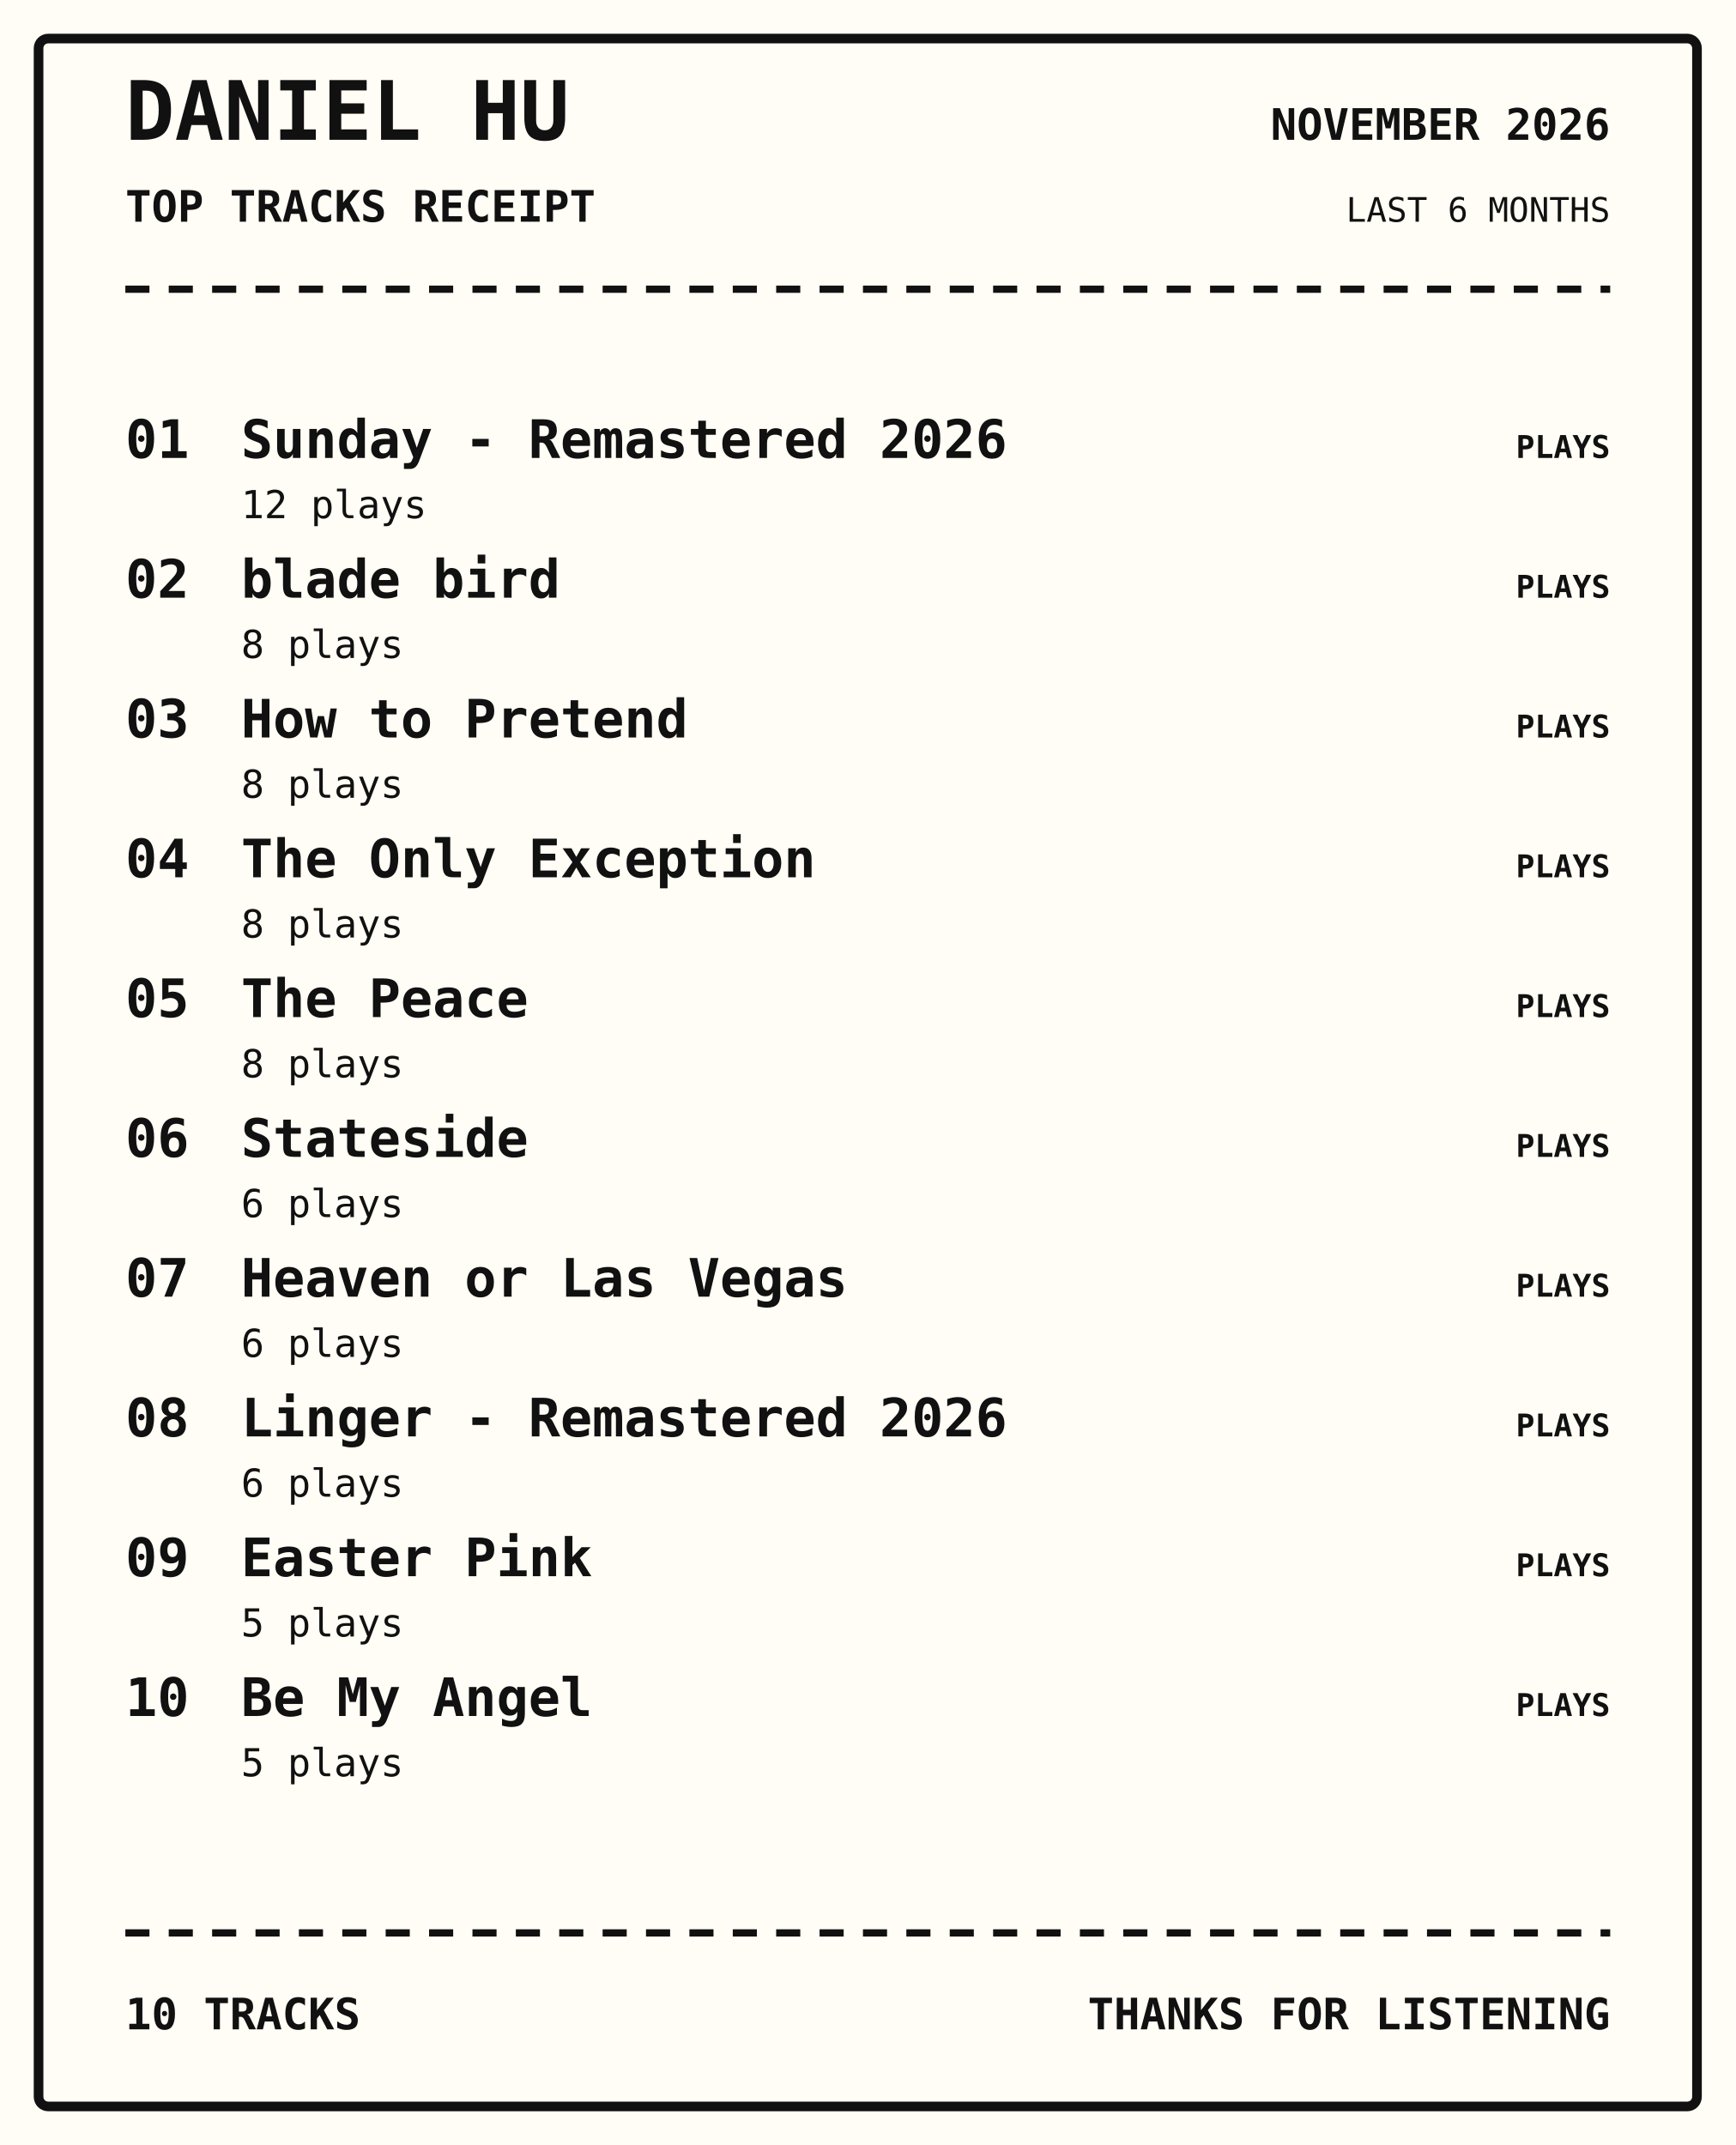
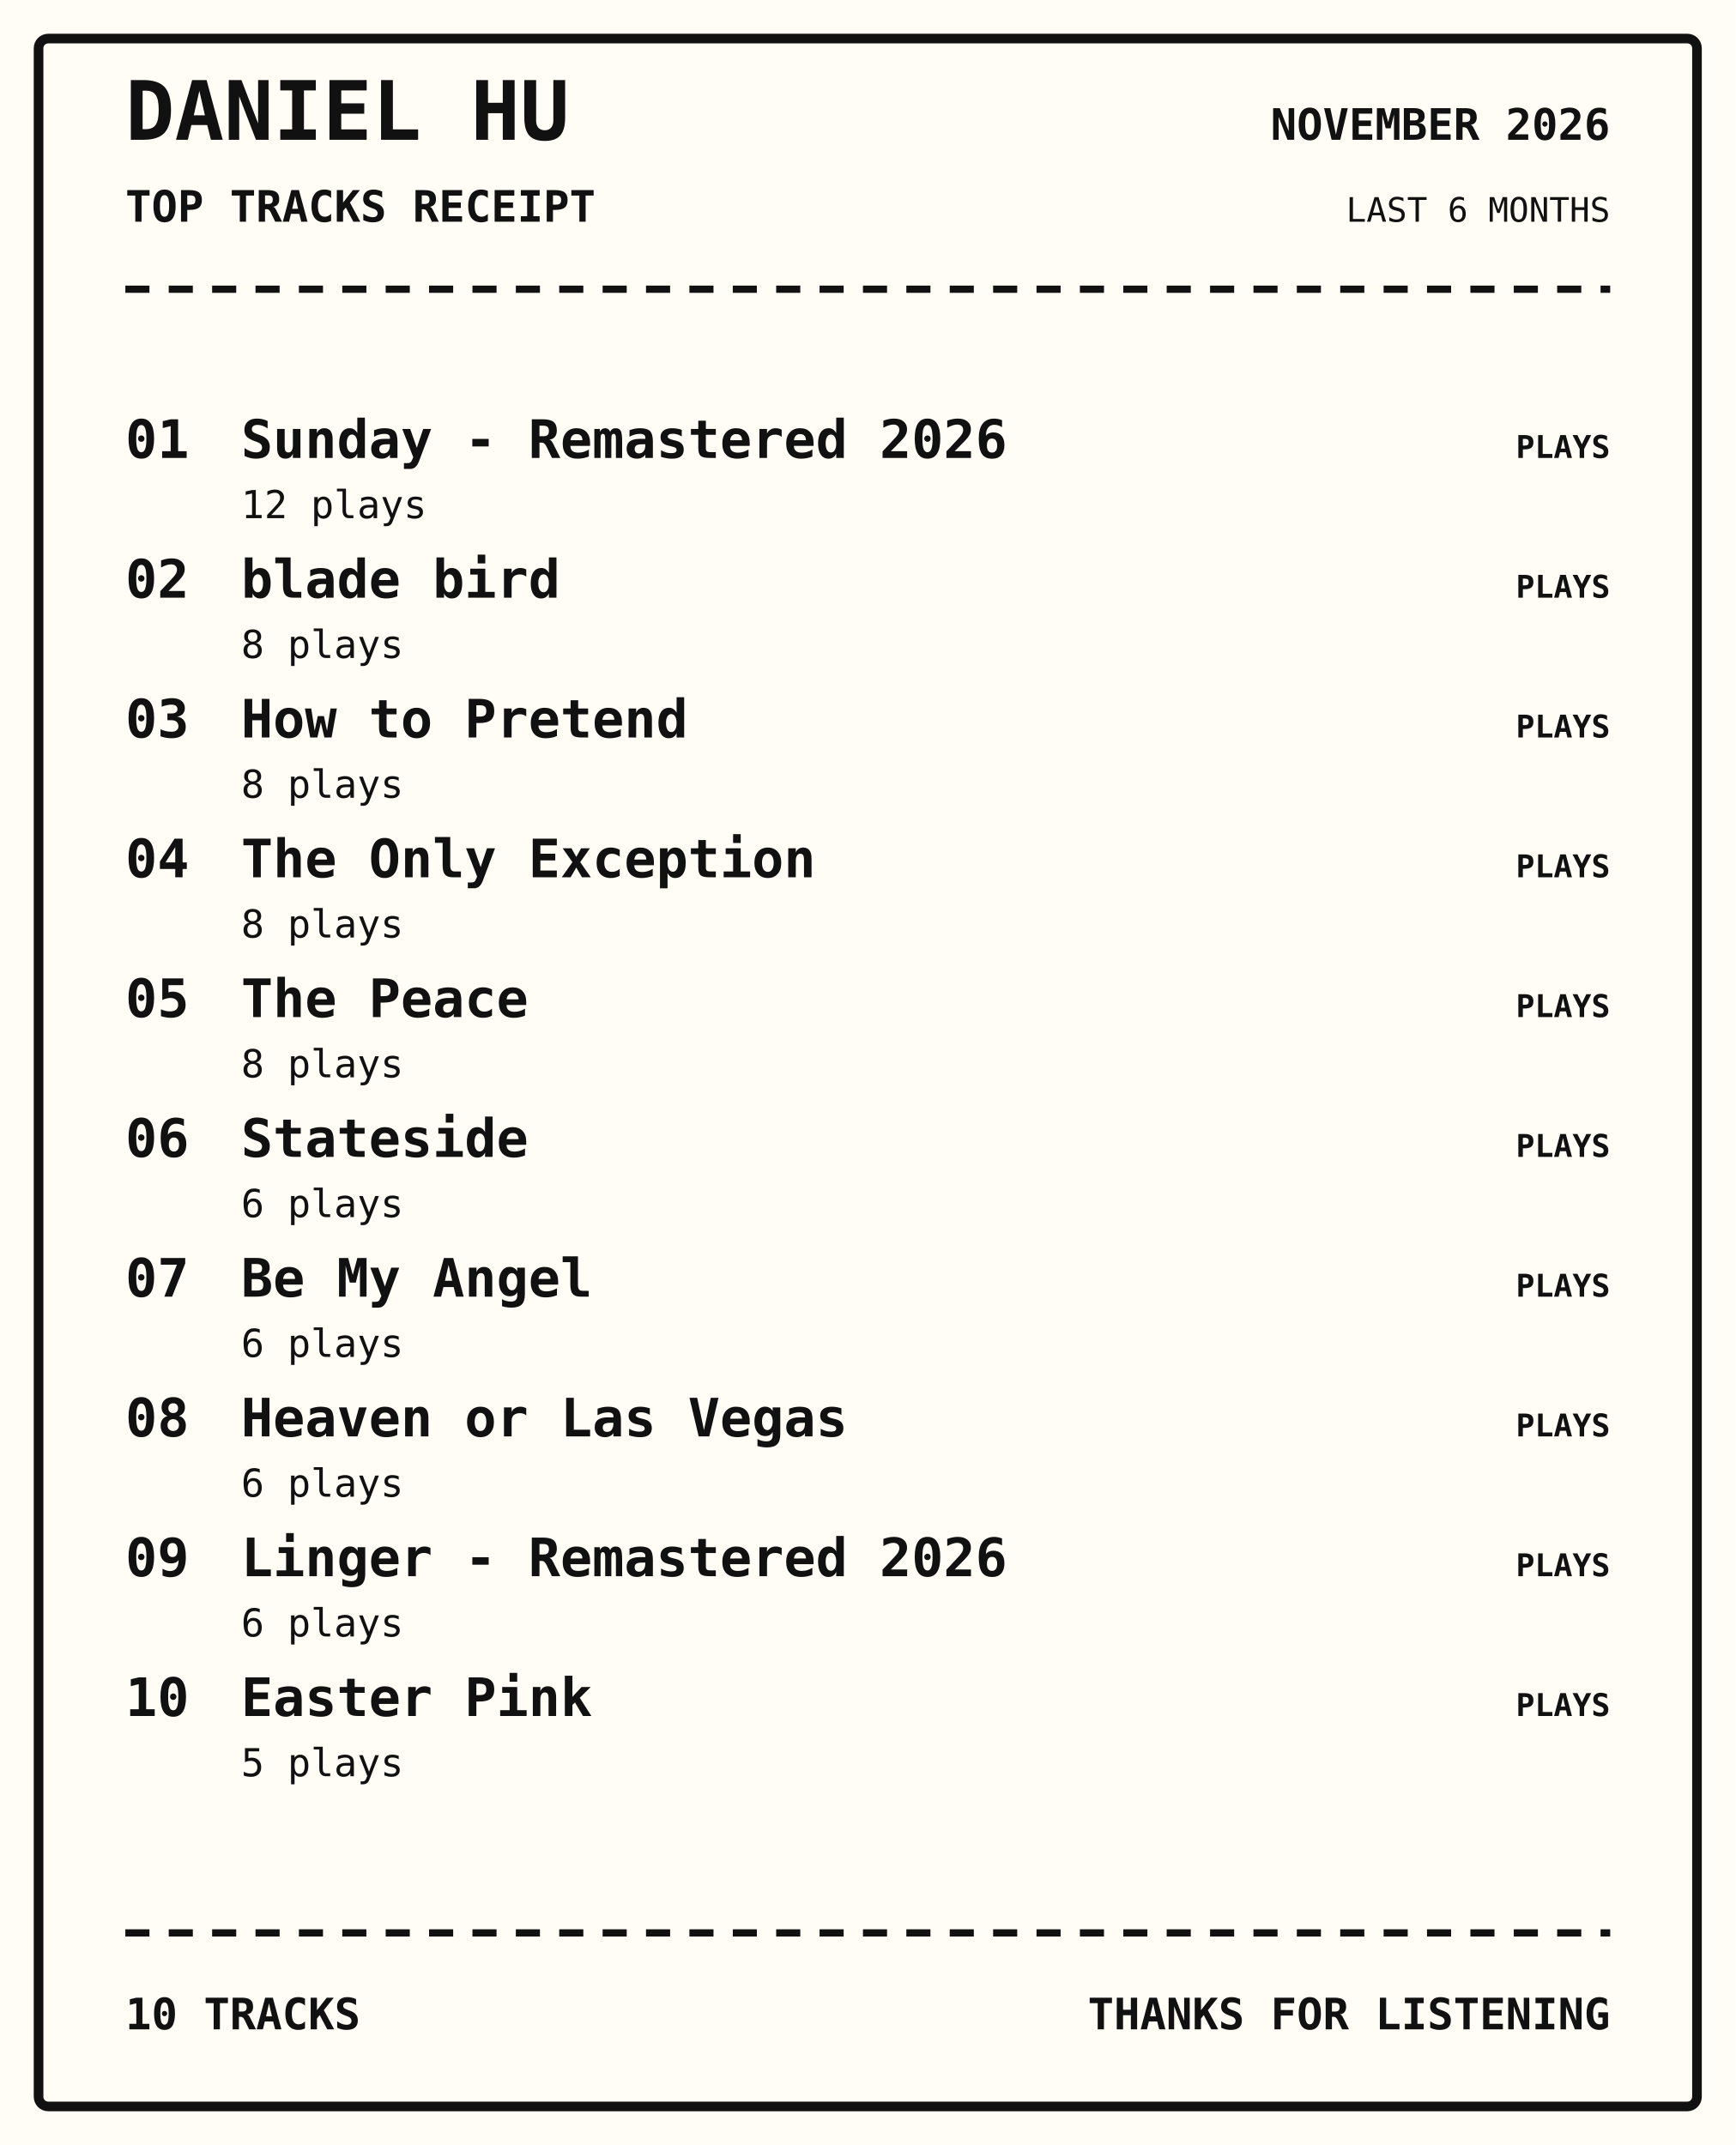
<svg xmlns="http://www.w3.org/2000/svg" width="720" height="890" viewBox="0 0 720 890">
  <rect width="100%" height="100%" fill="#fffdf5" />
  <rect x="16" y="16" width="688" height="858" rx="4" fill="none" stroke="#111" stroke-width="4" />
  <text x="52" y="58" font-family="monospace" font-size="34px" font-weight="800" text-anchor="start" fill="#111">DANIEL HU</text>
  <text x="52" y="92" font-family="monospace" font-size="18px" font-weight="700" text-anchor="start" fill="#111">TOP TRACKS RECEIPT</text>
  <text x="668" y="58" font-family="monospace" font-size="18px" font-weight="700" text-anchor="end" fill="#111">NOVEMBER 2026</text>
  <text x="668" y="92" font-family="monospace" font-size="14px" font-weight="400" text-anchor="end" fill="#111">LAST 6 MONTHS</text>
  <path d="M52 120 H668" stroke="#111" stroke-width="3" stroke-dasharray="10 8" />
  <text x="52" y="190" font-family="monospace" font-size="22px" font-weight="700" text-anchor="start" fill="#111">01</text>
  <text x="100" y="190" font-family="monospace" font-size="22px" font-weight="700" text-anchor="start" fill="#111">Sunday - Remastered 2026</text>
  <text x="100" y="215" font-family="monospace" font-size="16px" font-weight="400" text-anchor="start" fill="#111">12 plays</text>
  <text x="668" y="190" font-family="monospace" font-size="13px" font-weight="700" text-anchor="end" fill="#111">PLAYS</text>
  <text x="52" y="248" font-family="monospace" font-size="22px" font-weight="700" text-anchor="start" fill="#111">02</text>
  <text x="100" y="248" font-family="monospace" font-size="22px" font-weight="700" text-anchor="start" fill="#111">blade bird</text>
  <text x="100" y="273" font-family="monospace" font-size="16px" font-weight="400" text-anchor="start" fill="#111">8 plays</text>
  <text x="668" y="248" font-family="monospace" font-size="13px" font-weight="700" text-anchor="end" fill="#111">PLAYS</text>
  <text x="52" y="306" font-family="monospace" font-size="22px" font-weight="700" text-anchor="start" fill="#111">03</text>
  <text x="100" y="306" font-family="monospace" font-size="22px" font-weight="700" text-anchor="start" fill="#111">How to Pretend</text>
  <text x="100" y="331" font-family="monospace" font-size="16px" font-weight="400" text-anchor="start" fill="#111">8 plays</text>
  <text x="668" y="306" font-family="monospace" font-size="13px" font-weight="700" text-anchor="end" fill="#111">PLAYS</text>
  <text x="52" y="364" font-family="monospace" font-size="22px" font-weight="700" text-anchor="start" fill="#111">04</text>
  <text x="100" y="364" font-family="monospace" font-size="22px" font-weight="700" text-anchor="start" fill="#111">The Only Exception</text>
  <text x="100" y="389" font-family="monospace" font-size="16px" font-weight="400" text-anchor="start" fill="#111">8 plays</text>
  <text x="668" y="364" font-family="monospace" font-size="13px" font-weight="700" text-anchor="end" fill="#111">PLAYS</text>
  <text x="52" y="422" font-family="monospace" font-size="22px" font-weight="700" text-anchor="start" fill="#111">05</text>
  <text x="100" y="422" font-family="monospace" font-size="22px" font-weight="700" text-anchor="start" fill="#111">The Peace</text>
  <text x="100" y="447" font-family="monospace" font-size="16px" font-weight="400" text-anchor="start" fill="#111">8 plays</text>
  <text x="668" y="422" font-family="monospace" font-size="13px" font-weight="700" text-anchor="end" fill="#111">PLAYS</text>
  <text x="52" y="480" font-family="monospace" font-size="22px" font-weight="700" text-anchor="start" fill="#111">06</text>
  <text x="100" y="480" font-family="monospace" font-size="22px" font-weight="700" text-anchor="start" fill="#111">Stateside</text>
  <text x="100" y="505" font-family="monospace" font-size="16px" font-weight="400" text-anchor="start" fill="#111">6 plays</text>
  <text x="668" y="480" font-family="monospace" font-size="13px" font-weight="700" text-anchor="end" fill="#111">PLAYS</text>
  <text x="52" y="538" font-family="monospace" font-size="22px" font-weight="700" text-anchor="start" fill="#111">07</text>
-   <text x="100" y="538" font-family="monospace" font-size="22px" font-weight="700" text-anchor="start" fill="#111">Heaven or Las Vegas</text>
+   <text x="100" y="538" font-family="monospace" font-size="22px" font-weight="700" text-anchor="start" fill="#111">Be My Angel</text>
  <text x="100" y="563" font-family="monospace" font-size="16px" font-weight="400" text-anchor="start" fill="#111">6 plays</text>
  <text x="668" y="538" font-family="monospace" font-size="13px" font-weight="700" text-anchor="end" fill="#111">PLAYS</text>
  <text x="52" y="596" font-family="monospace" font-size="22px" font-weight="700" text-anchor="start" fill="#111">08</text>
-   <text x="100" y="596" font-family="monospace" font-size="22px" font-weight="700" text-anchor="start" fill="#111">Linger - Remastered 2026</text>
+   <text x="100" y="596" font-family="monospace" font-size="22px" font-weight="700" text-anchor="start" fill="#111">Heaven or Las Vegas</text>
  <text x="100" y="621" font-family="monospace" font-size="16px" font-weight="400" text-anchor="start" fill="#111">6 plays</text>
  <text x="668" y="596" font-family="monospace" font-size="13px" font-weight="700" text-anchor="end" fill="#111">PLAYS</text>
  <text x="52" y="654" font-family="monospace" font-size="22px" font-weight="700" text-anchor="start" fill="#111">09</text>
-   <text x="100" y="654" font-family="monospace" font-size="22px" font-weight="700" text-anchor="start" fill="#111">Easter Pink</text>
-   <text x="100" y="679" font-family="monospace" font-size="16px" font-weight="400" text-anchor="start" fill="#111">5 plays</text>
+   <text x="100" y="654" font-family="monospace" font-size="22px" font-weight="700" text-anchor="start" fill="#111">Linger - Remastered 2026</text>
+   <text x="100" y="679" font-family="monospace" font-size="16px" font-weight="400" text-anchor="start" fill="#111">6 plays</text>
  <text x="668" y="654" font-family="monospace" font-size="13px" font-weight="700" text-anchor="end" fill="#111">PLAYS</text>
  <text x="52" y="712" font-family="monospace" font-size="22px" font-weight="700" text-anchor="start" fill="#111">10</text>
-   <text x="100" y="712" font-family="monospace" font-size="22px" font-weight="700" text-anchor="start" fill="#111">Be My Angel</text>
+   <text x="100" y="712" font-family="monospace" font-size="22px" font-weight="700" text-anchor="start" fill="#111">Easter Pink</text>
  <text x="100" y="737" font-family="monospace" font-size="16px" font-weight="400" text-anchor="start" fill="#111">5 plays</text>
  <text x="668" y="712" font-family="monospace" font-size="13px" font-weight="700" text-anchor="end" fill="#111">PLAYS</text>
  <path d="M52 802 H668" stroke="#111" stroke-width="3" stroke-dasharray="10 8" />
  <text x="52" y="842" font-family="monospace" font-size="18px" font-weight="700" text-anchor="start" fill="#111">10 TRACKS</text>
  <text x="668" y="842" font-family="monospace" font-size="18px" font-weight="700" text-anchor="end" fill="#111">THANKS FOR LISTENING</text>
</svg>
